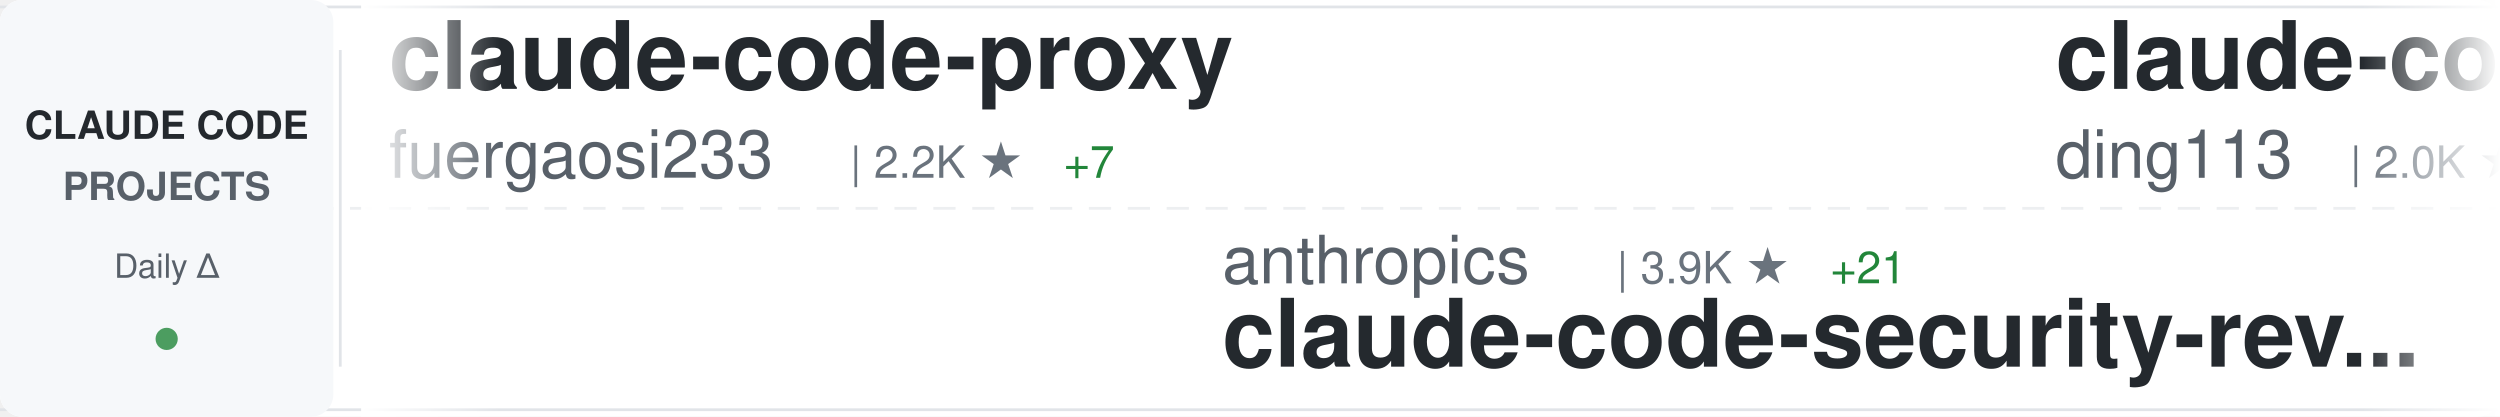
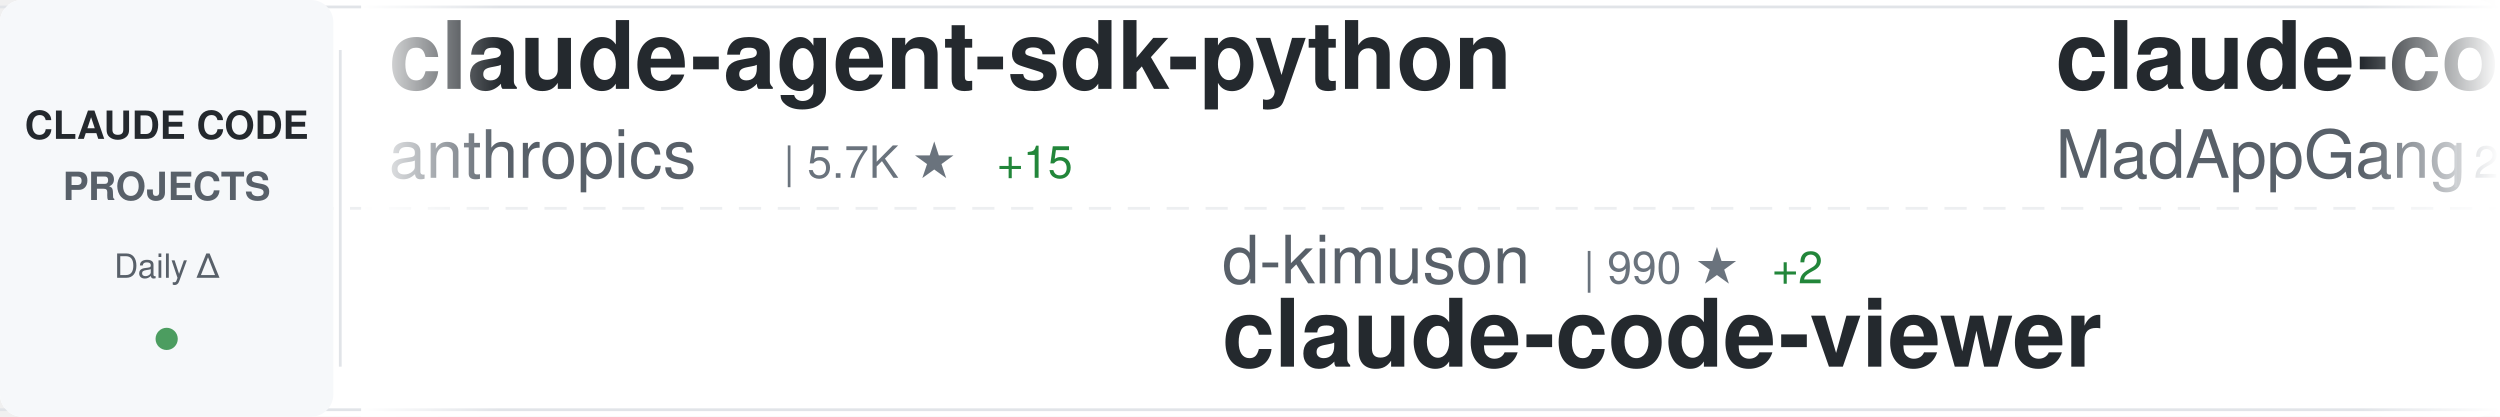
<svg xmlns="http://www.w3.org/2000/svg" width="900" height="150">
  <defs>
    <linearGradient id="awesomeLeftFade" x1="0%" y1="0%" x2="100%" y2="0%">
      <stop offset="0%" style="stop-color:#ffffff;stop-opacity:1" />
      <stop offset="100%" style="stop-color:#ffffff;stop-opacity:0" />
    </linearGradient>
    <linearGradient id="awesomeRightFade" x1="0%" y1="0%" x2="100%" y2="0%">
      <stop offset="0%" style="stop-color:#ffffff;stop-opacity:0" />
      <stop offset="100%" style="stop-color:#ffffff;stop-opacity:1" />
    </linearGradient>
  </defs>
  <rect width="900" height="150" fill="#ffffff" rx="8" />
  <rect x="0" y="2" width="900" height="1" fill="#e1e4e8" />
  <rect x="0" y="147" width="900" height="1" fill="#e1e4e8" />
  <line x1="0" y1="75" x2="900" y2="75" stroke="#e1e4e8" stroke-width="1" stroke-dasharray="8 6" opacity="0.6" />
  <rect x="0" y="0" width="120" height="150" fill="#f6f8fa" rx="8" />
  <text x="60" y="50" font-family="-apple-system, BlinkMacSystemFont, 'Segoe UI', Helvetica, Arial, sans-serif" font-size="14" font-weight="600" fill="#24292e" text-anchor="middle">CLAUDE CODE</text>
  <text x="60" y="72" font-family="-apple-system, BlinkMacSystemFont, 'Segoe UI', Helvetica, Arial, sans-serif" font-size="14" font-weight="600" fill="#586069" text-anchor="middle">PROJECTS</text>
  <text x="60" y="100" font-family="-apple-system, BlinkMacSystemFont, 'Segoe UI', Helvetica, Arial, sans-serif" font-size="12" font-weight="500" fill="#586069" text-anchor="middle">Daily Δ</text>
  <circle cx="60" cy="122" r="4" fill="#22863a" opacity="0.8" />
  <rect x="122" y="18" width="1" height="114" fill="#e1e4e8" />
  <clipPath id="awesomeTickerClip">
    <rect x="130" y="0" width="770" height="150" />
  </clipPath>
  <g clip-path="url(#awesomeTickerClip)">
    <g id="awesomeTickerItems">
      <animateTransform attributeName="transform" attributeType="XML" type="translate" from="0 0" to="-3000 0" dur="54s" repeatCount="indefinite" />
      <g transform="translate(0, 0)">
-         <text x="140" y="32" font-family="-apple-system, BlinkMacSystemFont, 'Segoe UI', Helvetica, Arial, sans-serif" font-size="34" font-weight="600" fill="#24292e">claude-code-proxy</text>
-         <text x="140" y="64" font-family="-apple-system, BlinkMacSystemFont, 'Segoe UI', Helvetica, Arial, sans-serif" font-size="24" font-weight="400" fill="#586069">fuergaosi233</text>
-         <text x="306" y="64" font-family="-apple-system, BlinkMacSystemFont, 'Segoe UI', Helvetica, Arial, sans-serif" font-size="16" font-weight="500" fill="#6a737d">| 2.2K ★</text>
-         <text x="383" y="64" font-family="-apple-system, BlinkMacSystemFont, 'Segoe UI', Helvetica, Arial, sans-serif" font-size="16" font-weight="500" fill="#22863a"> +7</text>
+         <text x="140" y="32" font-family="-apple-system, BlinkMacSystemFont, 'Segoe UI', Helvetica, Arial, sans-serif" font-size="34" font-weight="600" fill="#24292e">claude-agent-sdk-python</text>
+         <text x="140" y="64" font-family="-apple-system, BlinkMacSystemFont, 'Segoe UI', Helvetica, Arial, sans-serif" font-size="24" font-weight="400" fill="#586069">anthropics</text>
+         <text x="282" y="64" font-family="-apple-system, BlinkMacSystemFont, 'Segoe UI', Helvetica, Arial, sans-serif" font-size="16" font-weight="500" fill="#6a737d">| 5.7K ★</text>
+         <text x="359" y="64" font-family="-apple-system, BlinkMacSystemFont, 'Segoe UI', Helvetica, Arial, sans-serif" font-size="16" font-weight="500" fill="#22863a"> +15</text>
      </g>
      <g transform="translate(300, 0)">
-         <text x="140" y="102" font-family="-apple-system, BlinkMacSystemFont, 'Segoe UI', Helvetica, Arial, sans-serif" font-size="24" font-weight="400" fill="#586069">anthropics</text>
-         <text x="282" y="102" font-family="-apple-system, BlinkMacSystemFont, 'Segoe UI', Helvetica, Arial, sans-serif" font-size="16" font-weight="500" fill="#6a737d">| 3.9K ★</text>
-         <text x="359" y="102" font-family="-apple-system, BlinkMacSystemFont, 'Segoe UI', Helvetica, Arial, sans-serif" font-size="16" font-weight="500" fill="#22863a"> +21</text>
-         <text x="140" y="132" font-family="-apple-system, BlinkMacSystemFont, 'Segoe UI', Helvetica, Arial, sans-serif" font-size="34" font-weight="600" fill="#24292e">claude-code-security-rev...</text>
+         <text x="140" y="102" font-family="-apple-system, BlinkMacSystemFont, 'Segoe UI', Helvetica, Arial, sans-serif" font-size="24" font-weight="400" fill="#586069">d-kimuson</text>
+         <text x="270" y="102" font-family="-apple-system, BlinkMacSystemFont, 'Segoe UI', Helvetica, Arial, sans-serif" font-size="16" font-weight="500" fill="#6a737d">| 990 ★</text>
+         <text x="338" y="102" font-family="-apple-system, BlinkMacSystemFont, 'Segoe UI', Helvetica, Arial, sans-serif" font-size="16" font-weight="500" fill="#22863a"> +2</text>
+         <text x="140" y="132" font-family="-apple-system, BlinkMacSystemFont, 'Segoe UI', Helvetica, Arial, sans-serif" font-size="34" font-weight="600" fill="#24292e">claude-code-viewer</text>
      </g>
      <g transform="translate(600, 0)">
-         <text x="140" y="32" font-family="-apple-system, BlinkMacSystemFont, 'Segoe UI', Helvetica, Arial, sans-serif" font-size="34" font-weight="600" fill="#24292e">claude-code-hub</text>
-         <text x="140" y="64" font-family="-apple-system, BlinkMacSystemFont, 'Segoe UI', Helvetica, Arial, sans-serif" font-size="24" font-weight="400" fill="#586069">ding113</text>
-         <text x="246" y="64" font-family="-apple-system, BlinkMacSystemFont, 'Segoe UI', Helvetica, Arial, sans-serif" font-size="16" font-weight="500" fill="#6a737d">| 2.0K ★</text>
-         <text x="323" y="64" font-family="-apple-system, BlinkMacSystemFont, 'Segoe UI', Helvetica, Arial, sans-serif" font-size="16" font-weight="500" fill="#22863a"> +15</text>
+         <text x="140" y="32" font-family="-apple-system, BlinkMacSystemFont, 'Segoe UI', Helvetica, Arial, sans-serif" font-size="34" font-weight="600" fill="#24292e">claude-code</text>
+         <text x="140" y="64" font-family="-apple-system, BlinkMacSystemFont, 'Segoe UI', Helvetica, Arial, sans-serif" font-size="24" font-weight="400" fill="#586069">MadAppGang</text>
+         <text x="282" y="64" font-family="-apple-system, BlinkMacSystemFont, 'Segoe UI', Helvetica, Arial, sans-serif" font-size="16" font-weight="500" fill="#6a737d">| 247 ★</text>
      </g>
      <g transform="translate(900, 0)">
-         <text x="140" y="102" font-family="-apple-system, BlinkMacSystemFont, 'Segoe UI', Helvetica, Arial, sans-serif" font-size="24" font-weight="400" fill="#586069">lst97</text>
-         <text x="222" y="102" font-family="-apple-system, BlinkMacSystemFont, 'Segoe UI', Helvetica, Arial, sans-serif" font-size="16" font-weight="500" fill="#6a737d">| 1.5K ★</text>
-         <text x="299" y="102" font-family="-apple-system, BlinkMacSystemFont, 'Segoe UI', Helvetica, Arial, sans-serif" font-size="16" font-weight="500" fill="#22863a"> +2</text>
-         <text x="140" y="132" font-family="-apple-system, BlinkMacSystemFont, 'Segoe UI', Helvetica, Arial, sans-serif" font-size="34" font-weight="600" fill="#24292e">claude-code-sub-agents</text>
+         <text x="140" y="102" font-family="-apple-system, BlinkMacSystemFont, 'Segoe UI', Helvetica, Arial, sans-serif" font-size="24" font-weight="400" fill="#586069">steipete</text>
+         <text x="258" y="102" font-family="-apple-system, BlinkMacSystemFont, 'Segoe UI', Helvetica, Arial, sans-serif" font-size="16" font-weight="500" fill="#6a737d">| 1.2K ★</text>
+         <text x="335" y="102" font-family="-apple-system, BlinkMacSystemFont, 'Segoe UI', Helvetica, Arial, sans-serif" font-size="16" font-weight="500" fill="#22863a"> +3</text>
+         <text x="140" y="132" font-family="-apple-system, BlinkMacSystemFont, 'Segoe UI', Helvetica, Arial, sans-serif" font-size="34" font-weight="600" fill="#24292e">claude-code-mcp</text>
      </g>
      <g transform="translate(1200, 0)">
-         <text x="140" y="32" font-family="-apple-system, BlinkMacSystemFont, 'Segoe UI', Helvetica, Arial, sans-serif" font-size="34" font-weight="600" fill="#24292e">agents</text>
-         <text x="140" y="64" font-family="-apple-system, BlinkMacSystemFont, 'Segoe UI', Helvetica, Arial, sans-serif" font-size="24" font-weight="400" fill="#586069">wshobson</text>
-         <text x="258" y="64" font-family="-apple-system, BlinkMacSystemFont, 'Segoe UI', Helvetica, Arial, sans-serif" font-size="16" font-weight="500" fill="#6a737d">| 32.0K ★</text>
-         <text x="344" y="64" font-family="-apple-system, BlinkMacSystemFont, 'Segoe UI', Helvetica, Arial, sans-serif" font-size="16" font-weight="500" fill="#22863a"> +75</text>
+         <text x="140" y="32" font-family="-apple-system, BlinkMacSystemFont, 'Segoe UI', Helvetica, Arial, sans-serif" font-size="34" font-weight="600" fill="#24292e">claude-code-docs</text>
+         <text x="140" y="64" font-family="-apple-system, BlinkMacSystemFont, 'Segoe UI', Helvetica, Arial, sans-serif" font-size="24" font-weight="400" fill="#586069">ericbuess</text>
+         <text x="270" y="64" font-family="-apple-system, BlinkMacSystemFont, 'Segoe UI', Helvetica, Arial, sans-serif" font-size="16" font-weight="500" fill="#6a737d">| 750 ★</text>
+         <text x="338" y="64" font-family="-apple-system, BlinkMacSystemFont, 'Segoe UI', Helvetica, Arial, sans-serif" font-size="16" font-weight="500" fill="#22863a"> +4</text>
      </g>
      <g transform="translate(1500, 0)">
-         <text x="140" y="102" font-family="-apple-system, BlinkMacSystemFont, 'Segoe UI', Helvetica, Arial, sans-serif" font-size="24" font-weight="400" fill="#586069">affaan-m</text>
-         <text x="258" y="102" font-family="-apple-system, BlinkMacSystemFont, 'Segoe UI', Helvetica, Arial, sans-serif" font-size="16" font-weight="500" fill="#6a737d">| 97.2K ★</text>
-         <text x="344" y="102" font-family="-apple-system, BlinkMacSystemFont, 'Segoe UI', Helvetica, Arial, sans-serif" font-size="16" font-weight="500" fill="#22863a"> +3.7K</text>
-         <text x="140" y="132" font-family="-apple-system, BlinkMacSystemFont, 'Segoe UI', Helvetica, Arial, sans-serif" font-size="34" font-weight="600" fill="#24292e">everything-claude-code</text>
+         <text x="140" y="102" font-family="-apple-system, BlinkMacSystemFont, 'Segoe UI', Helvetica, Arial, sans-serif" font-size="24" font-weight="400" fill="#586069">disler</text>
+         <text x="234" y="102" font-family="-apple-system, BlinkMacSystemFont, 'Segoe UI', Helvetica, Arial, sans-serif" font-size="16" font-weight="500" fill="#6a737d">| 3.4K ★</text>
+         <text x="311" y="102" font-family="-apple-system, BlinkMacSystemFont, 'Segoe UI', Helvetica, Arial, sans-serif" font-size="16" font-weight="500" fill="#22863a"> +17</text>
+         <text x="140" y="132" font-family="-apple-system, BlinkMacSystemFont, 'Segoe UI', Helvetica, Arial, sans-serif" font-size="34" font-weight="600" fill="#24292e">claude-code-hooks-master...</text>
      </g>
      <g transform="translate(1800, 0)">
+         <text x="140" y="32" font-family="-apple-system, BlinkMacSystemFont, 'Segoe UI', Helvetica, Arial, sans-serif" font-size="34" font-weight="600" fill="#24292e">awesome-claude-code-suba...</text>
+         <text x="140" y="64" font-family="-apple-system, BlinkMacSystemFont, 'Segoe UI', Helvetica, Arial, sans-serif" font-size="24" font-weight="400" fill="#586069">VoltAgent</text>
+         <text x="270" y="64" font-family="-apple-system, BlinkMacSystemFont, 'Segoe UI', Helvetica, Arial, sans-serif" font-size="16" font-weight="500" fill="#6a737d">| 14.8K ★</text>
+         <text x="356" y="64" font-family="-apple-system, BlinkMacSystemFont, 'Segoe UI', Helvetica, Arial, sans-serif" font-size="16" font-weight="500" fill="#22863a"> +109</text>
+       </g>
+       <g transform="translate(2100, 0)">
+         <text x="140" y="102" font-family="-apple-system, BlinkMacSystemFont, 'Segoe UI', Helvetica, Arial, sans-serif" font-size="24" font-weight="400" fill="#586069">anthropics</text>
+         <text x="282" y="102" font-family="-apple-system, BlinkMacSystemFont, 'Segoe UI', Helvetica, Arial, sans-serif" font-size="16" font-weight="500" fill="#6a737d">| 100.0K ★</text>
+         <text x="377" y="102" font-family="-apple-system, BlinkMacSystemFont, 'Segoe UI', Helvetica, Arial, sans-serif" font-size="16" font-weight="500" fill="#22863a"> +750</text>
+         <text x="140" y="132" font-family="-apple-system, BlinkMacSystemFont, 'Segoe UI', Helvetica, Arial, sans-serif" font-size="34" font-weight="600" fill="#24292e">skills</text>
+       </g>
+       <g transform="translate(2400, 0)">
        <text x="140" y="32" font-family="-apple-system, BlinkMacSystemFont, 'Segoe UI', Helvetica, Arial, sans-serif" font-size="34" font-weight="600" fill="#24292e">ralph-claude-code</text>
        <text x="140" y="64" font-family="-apple-system, BlinkMacSystemFont, 'Segoe UI', Helvetica, Arial, sans-serif" font-size="24" font-weight="400" fill="#586069">frankbria</text>
        <text x="270" y="64" font-family="-apple-system, BlinkMacSystemFont, 'Segoe UI', Helvetica, Arial, sans-serif" font-size="16" font-weight="500" fill="#6a737d">| 8.1K ★</text>
        <text x="347" y="64" font-family="-apple-system, BlinkMacSystemFont, 'Segoe UI', Helvetica, Arial, sans-serif" font-size="16" font-weight="500" fill="#22863a"> +26</text>
      </g>
-       <g transform="translate(2100, 0)">
-         <text x="140" y="102" font-family="-apple-system, BlinkMacSystemFont, 'Segoe UI', Helvetica, Arial, sans-serif" font-size="24" font-weight="400" fill="#586069">daymade</text>
-         <text x="246" y="102" font-family="-apple-system, BlinkMacSystemFont, 'Segoe UI', Helvetica, Arial, sans-serif" font-size="16" font-weight="500" fill="#6a737d">| 704 ★</text>
-         <text x="314" y="102" font-family="-apple-system, BlinkMacSystemFont, 'Segoe UI', Helvetica, Arial, sans-serif" font-size="16" font-weight="500" fill="#22863a"> +5</text>
-         <text x="140" y="132" font-family="-apple-system, BlinkMacSystemFont, 'Segoe UI', Helvetica, Arial, sans-serif" font-size="34" font-weight="600" fill="#24292e">claude-code-skills</text>
-       </g>
-       <g transform="translate(2400, 0)">
-         <text x="140" y="32" font-family="-apple-system, BlinkMacSystemFont, 'Segoe UI', Helvetica, Arial, sans-serif" font-size="34" font-weight="600" fill="#24292e">oh-my-claudecode</text>
-         <text x="140" y="64" font-family="-apple-system, BlinkMacSystemFont, 'Segoe UI', Helvetica, Arial, sans-serif" font-size="24" font-weight="400" fill="#586069">Yeachan-Heo</text>
-         <text x="294" y="64" font-family="-apple-system, BlinkMacSystemFont, 'Segoe UI', Helvetica, Arial, sans-serif" font-size="16" font-weight="500" fill="#6a737d">| 10.9K ★</text>
-         <text x="380" y="64" font-family="-apple-system, BlinkMacSystemFont, 'Segoe UI', Helvetica, Arial, sans-serif" font-size="16" font-weight="500" fill="#22863a"> +130</text>
-       </g>
      <g transform="translate(2700, 0)">
-         <text x="140" y="102" font-family="-apple-system, BlinkMacSystemFont, 'Segoe UI', Helvetica, Arial, sans-serif" font-size="24" font-weight="400" fill="#586069">EveryInc</text>
-         <text x="258" y="102" font-family="-apple-system, BlinkMacSystemFont, 'Segoe UI', Helvetica, Arial, sans-serif" font-size="16" font-weight="500" fill="#6a737d">| 10.8K ★</text>
-         <text x="344" y="102" font-family="-apple-system, BlinkMacSystemFont, 'Segoe UI', Helvetica, Arial, sans-serif" font-size="16" font-weight="500" fill="#22863a"> +37</text>
-         <text x="140" y="132" font-family="-apple-system, BlinkMacSystemFont, 'Segoe UI', Helvetica, Arial, sans-serif" font-size="34" font-weight="600" fill="#24292e">compound-engineering-plu...</text>
+         <text x="140" y="102" font-family="-apple-system, BlinkMacSystemFont, 'Segoe UI', Helvetica, Arial, sans-serif" font-size="24" font-weight="400" fill="#586069">Njengah</text>
+         <text x="246" y="102" font-family="-apple-system, BlinkMacSystemFont, 'Segoe UI', Helvetica, Arial, sans-serif" font-size="16" font-weight="500" fill="#6a737d">| 1.5K ★</text>
+         <text x="323" y="102" font-family="-apple-system, BlinkMacSystemFont, 'Segoe UI', Helvetica, Arial, sans-serif" font-size="16" font-weight="500" fill="#22863a"> +3</text>
+         <text x="140" y="132" font-family="-apple-system, BlinkMacSystemFont, 'Segoe UI', Helvetica, Arial, sans-serif" font-size="34" font-weight="600" fill="#24292e">claude-code-cheat-sheet</text>
      </g>
      <g transform="translate(3000, 0)">
-         <text x="140" y="32" font-family="-apple-system, BlinkMacSystemFont, 'Segoe UI', Helvetica, Arial, sans-serif" font-size="34" font-weight="600" fill="#24292e">claude-code-proxy</text>
-         <text x="140" y="64" font-family="-apple-system, BlinkMacSystemFont, 'Segoe UI', Helvetica, Arial, sans-serif" font-size="24" font-weight="400" fill="#586069">fuergaosi233</text>
-         <text x="306" y="64" font-family="-apple-system, BlinkMacSystemFont, 'Segoe UI', Helvetica, Arial, sans-serif" font-size="16" font-weight="500" fill="#6a737d">| 2.2K ★</text>
-         <text x="383" y="64" font-family="-apple-system, BlinkMacSystemFont, 'Segoe UI', Helvetica, Arial, sans-serif" font-size="16" font-weight="500" fill="#22863a"> +7</text>
+         <text x="140" y="32" font-family="-apple-system, BlinkMacSystemFont, 'Segoe UI', Helvetica, Arial, sans-serif" font-size="34" font-weight="600" fill="#24292e">claude-agent-sdk-python</text>
+         <text x="140" y="64" font-family="-apple-system, BlinkMacSystemFont, 'Segoe UI', Helvetica, Arial, sans-serif" font-size="24" font-weight="400" fill="#586069">anthropics</text>
+         <text x="282" y="64" font-family="-apple-system, BlinkMacSystemFont, 'Segoe UI', Helvetica, Arial, sans-serif" font-size="16" font-weight="500" fill="#6a737d">| 5.7K ★</text>
+         <text x="359" y="64" font-family="-apple-system, BlinkMacSystemFont, 'Segoe UI', Helvetica, Arial, sans-serif" font-size="16" font-weight="500" fill="#22863a"> +15</text>
      </g>
      <g transform="translate(3300, 0)">
-         <text x="140" y="102" font-family="-apple-system, BlinkMacSystemFont, 'Segoe UI', Helvetica, Arial, sans-serif" font-size="24" font-weight="400" fill="#586069">anthropics</text>
-         <text x="282" y="102" font-family="-apple-system, BlinkMacSystemFont, 'Segoe UI', Helvetica, Arial, sans-serif" font-size="16" font-weight="500" fill="#6a737d">| 3.9K ★</text>
-         <text x="359" y="102" font-family="-apple-system, BlinkMacSystemFont, 'Segoe UI', Helvetica, Arial, sans-serif" font-size="16" font-weight="500" fill="#22863a"> +21</text>
-         <text x="140" y="132" font-family="-apple-system, BlinkMacSystemFont, 'Segoe UI', Helvetica, Arial, sans-serif" font-size="34" font-weight="600" fill="#24292e">claude-code-security-rev...</text>
+         <text x="140" y="102" font-family="-apple-system, BlinkMacSystemFont, 'Segoe UI', Helvetica, Arial, sans-serif" font-size="24" font-weight="400" fill="#586069">d-kimuson</text>
+         <text x="270" y="102" font-family="-apple-system, BlinkMacSystemFont, 'Segoe UI', Helvetica, Arial, sans-serif" font-size="16" font-weight="500" fill="#6a737d">| 990 ★</text>
+         <text x="338" y="102" font-family="-apple-system, BlinkMacSystemFont, 'Segoe UI', Helvetica, Arial, sans-serif" font-size="16" font-weight="500" fill="#22863a"> +2</text>
+         <text x="140" y="132" font-family="-apple-system, BlinkMacSystemFont, 'Segoe UI', Helvetica, Arial, sans-serif" font-size="34" font-weight="600" fill="#24292e">claude-code-viewer</text>
      </g>
      <g transform="translate(3600, 0)">
-         <text x="140" y="32" font-family="-apple-system, BlinkMacSystemFont, 'Segoe UI', Helvetica, Arial, sans-serif" font-size="34" font-weight="600" fill="#24292e">claude-code-hub</text>
-         <text x="140" y="64" font-family="-apple-system, BlinkMacSystemFont, 'Segoe UI', Helvetica, Arial, sans-serif" font-size="24" font-weight="400" fill="#586069">ding113</text>
-         <text x="246" y="64" font-family="-apple-system, BlinkMacSystemFont, 'Segoe UI', Helvetica, Arial, sans-serif" font-size="16" font-weight="500" fill="#6a737d">| 2.0K ★</text>
-         <text x="323" y="64" font-family="-apple-system, BlinkMacSystemFont, 'Segoe UI', Helvetica, Arial, sans-serif" font-size="16" font-weight="500" fill="#22863a"> +15</text>
+         <text x="140" y="32" font-family="-apple-system, BlinkMacSystemFont, 'Segoe UI', Helvetica, Arial, sans-serif" font-size="34" font-weight="600" fill="#24292e">claude-code</text>
+         <text x="140" y="64" font-family="-apple-system, BlinkMacSystemFont, 'Segoe UI', Helvetica, Arial, sans-serif" font-size="24" font-weight="400" fill="#586069">MadAppGang</text>
+         <text x="282" y="64" font-family="-apple-system, BlinkMacSystemFont, 'Segoe UI', Helvetica, Arial, sans-serif" font-size="16" font-weight="500" fill="#6a737d">| 247 ★</text>
      </g>
      <g transform="translate(3900, 0)">
-         <text x="140" y="102" font-family="-apple-system, BlinkMacSystemFont, 'Segoe UI', Helvetica, Arial, sans-serif" font-size="24" font-weight="400" fill="#586069">lst97</text>
-         <text x="222" y="102" font-family="-apple-system, BlinkMacSystemFont, 'Segoe UI', Helvetica, Arial, sans-serif" font-size="16" font-weight="500" fill="#6a737d">| 1.5K ★</text>
-         <text x="299" y="102" font-family="-apple-system, BlinkMacSystemFont, 'Segoe UI', Helvetica, Arial, sans-serif" font-size="16" font-weight="500" fill="#22863a"> +2</text>
-         <text x="140" y="132" font-family="-apple-system, BlinkMacSystemFont, 'Segoe UI', Helvetica, Arial, sans-serif" font-size="34" font-weight="600" fill="#24292e">claude-code-sub-agents</text>
+         <text x="140" y="102" font-family="-apple-system, BlinkMacSystemFont, 'Segoe UI', Helvetica, Arial, sans-serif" font-size="24" font-weight="400" fill="#586069">steipete</text>
+         <text x="258" y="102" font-family="-apple-system, BlinkMacSystemFont, 'Segoe UI', Helvetica, Arial, sans-serif" font-size="16" font-weight="500" fill="#6a737d">| 1.2K ★</text>
+         <text x="335" y="102" font-family="-apple-system, BlinkMacSystemFont, 'Segoe UI', Helvetica, Arial, sans-serif" font-size="16" font-weight="500" fill="#22863a"> +3</text>
+         <text x="140" y="132" font-family="-apple-system, BlinkMacSystemFont, 'Segoe UI', Helvetica, Arial, sans-serif" font-size="34" font-weight="600" fill="#24292e">claude-code-mcp</text>
      </g>
    </g>
  </g>
  <rect x="130" y="0" width="50" height="150" fill="url(#awesomeLeftFade)" />
  <rect x="850" y="0" width="50" height="150" fill="url(#awesomeRightFade)" />
</svg>
